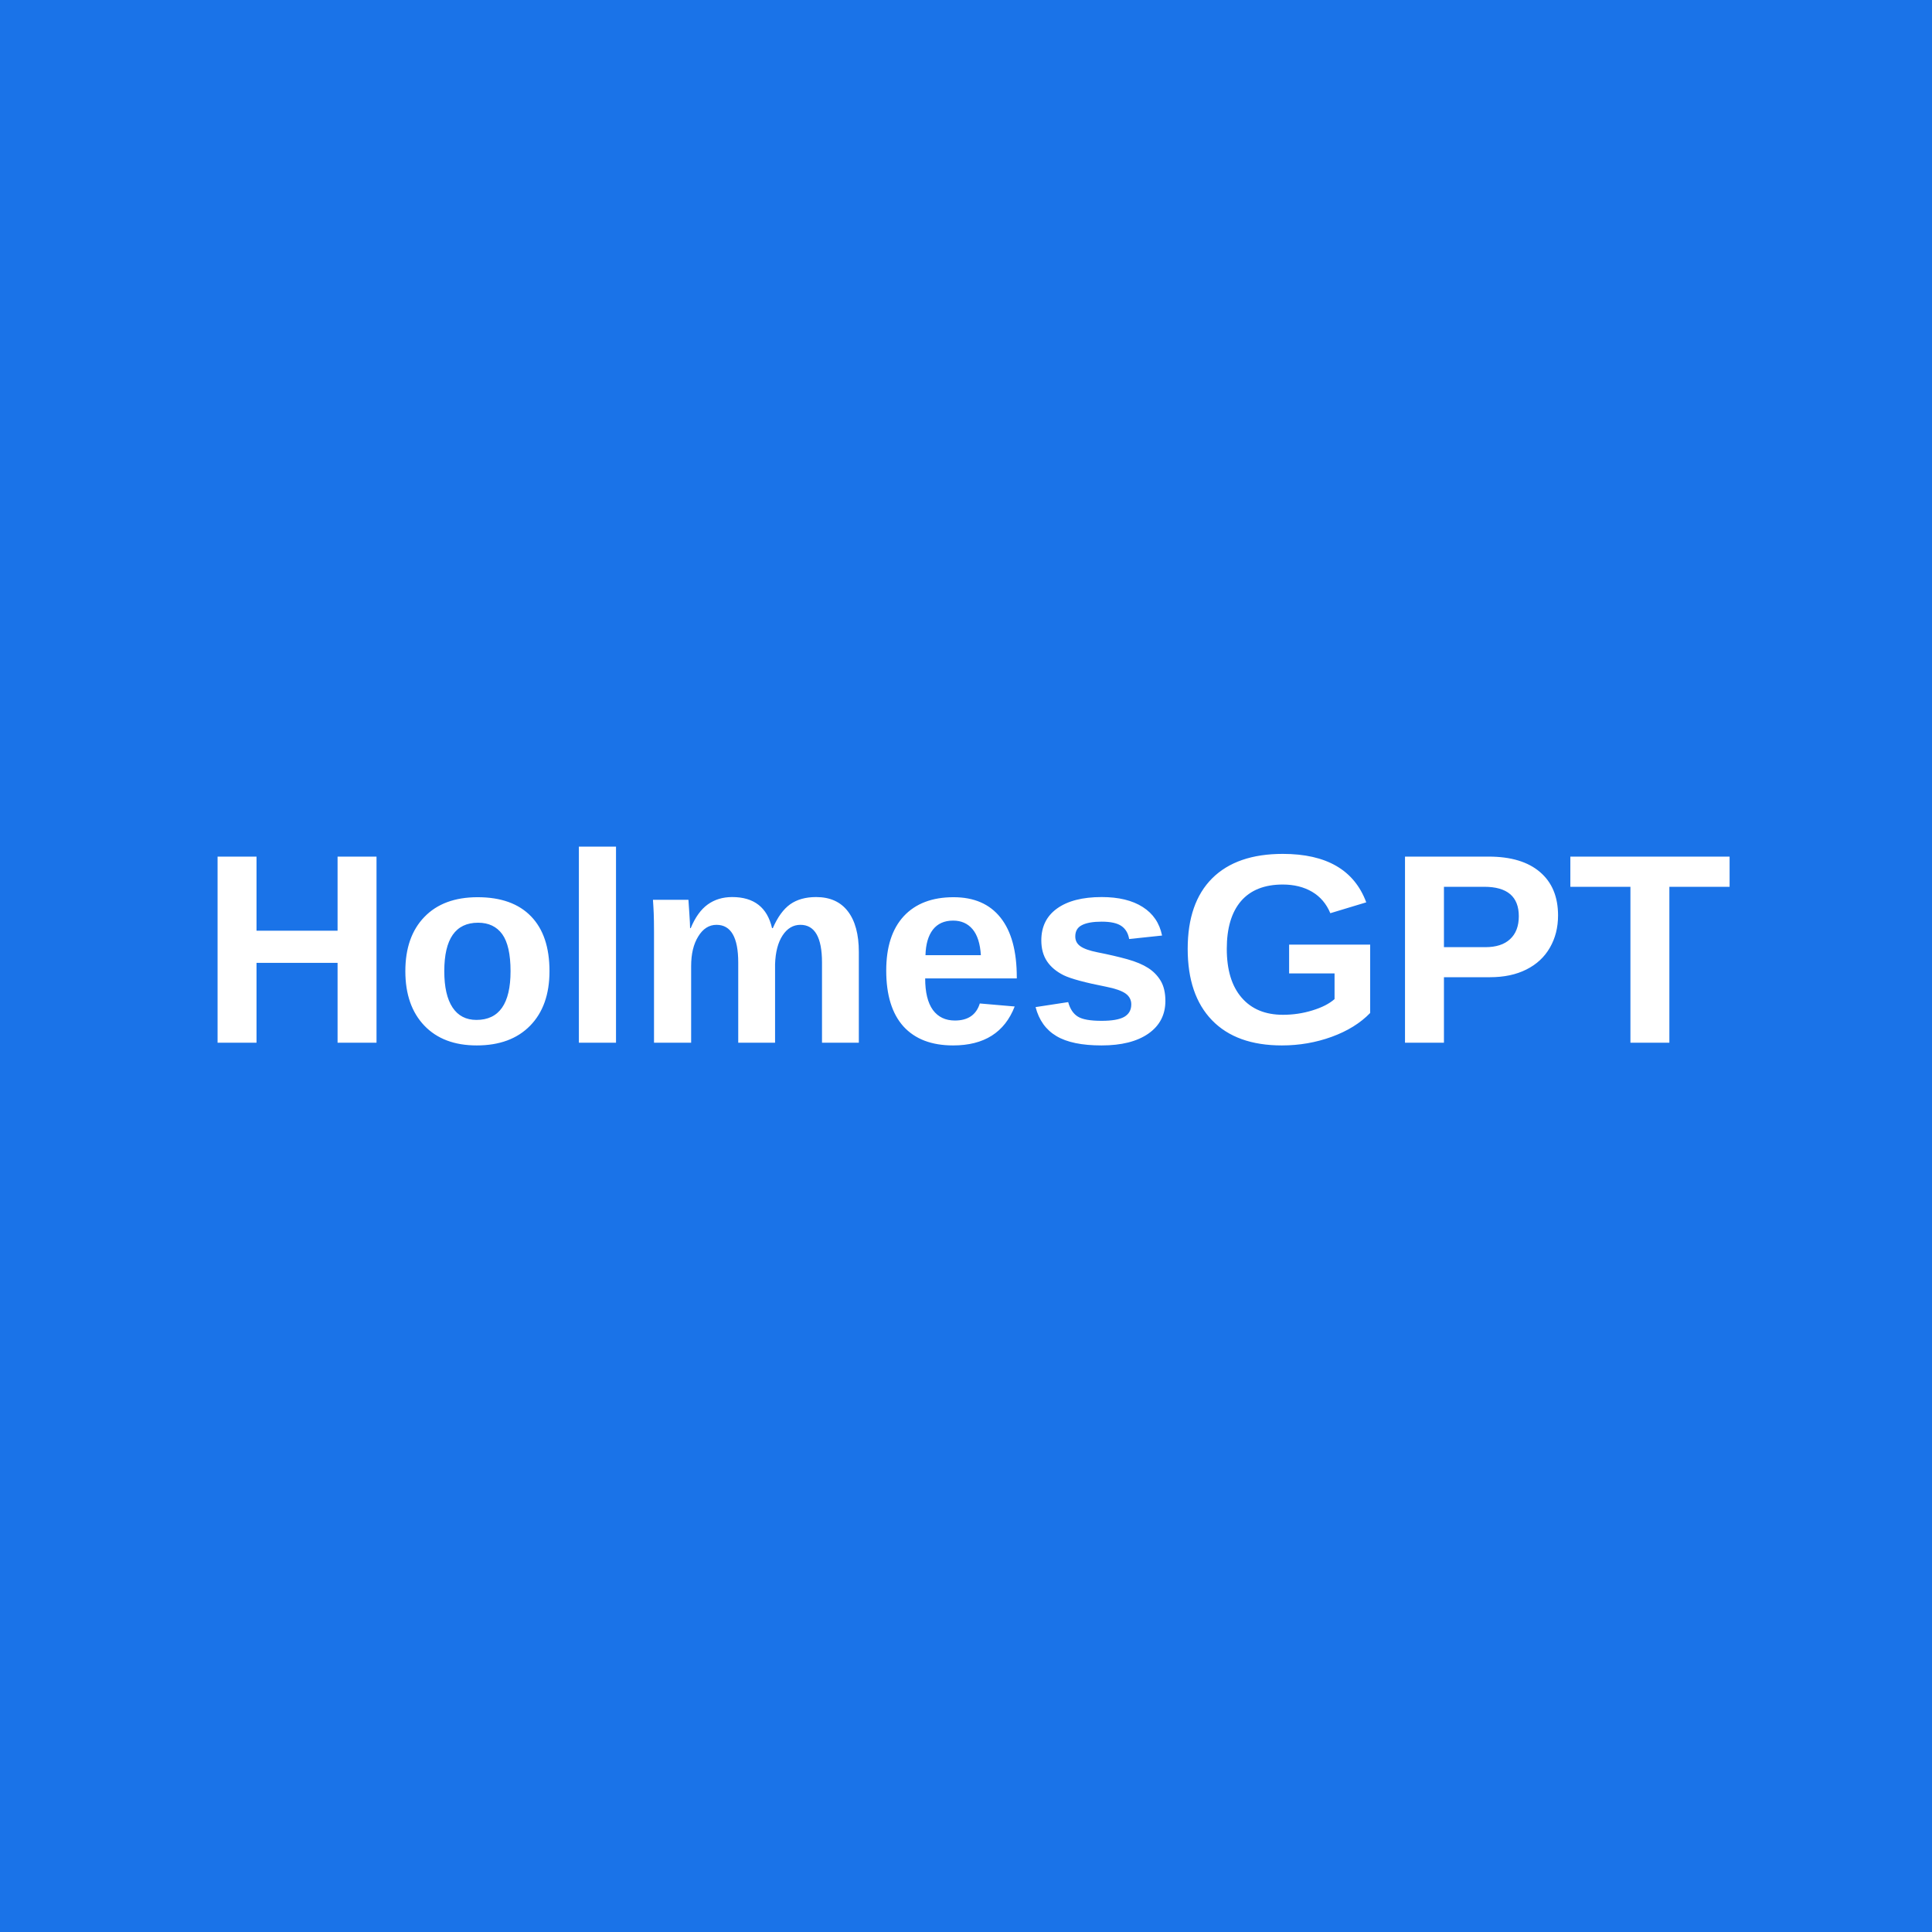
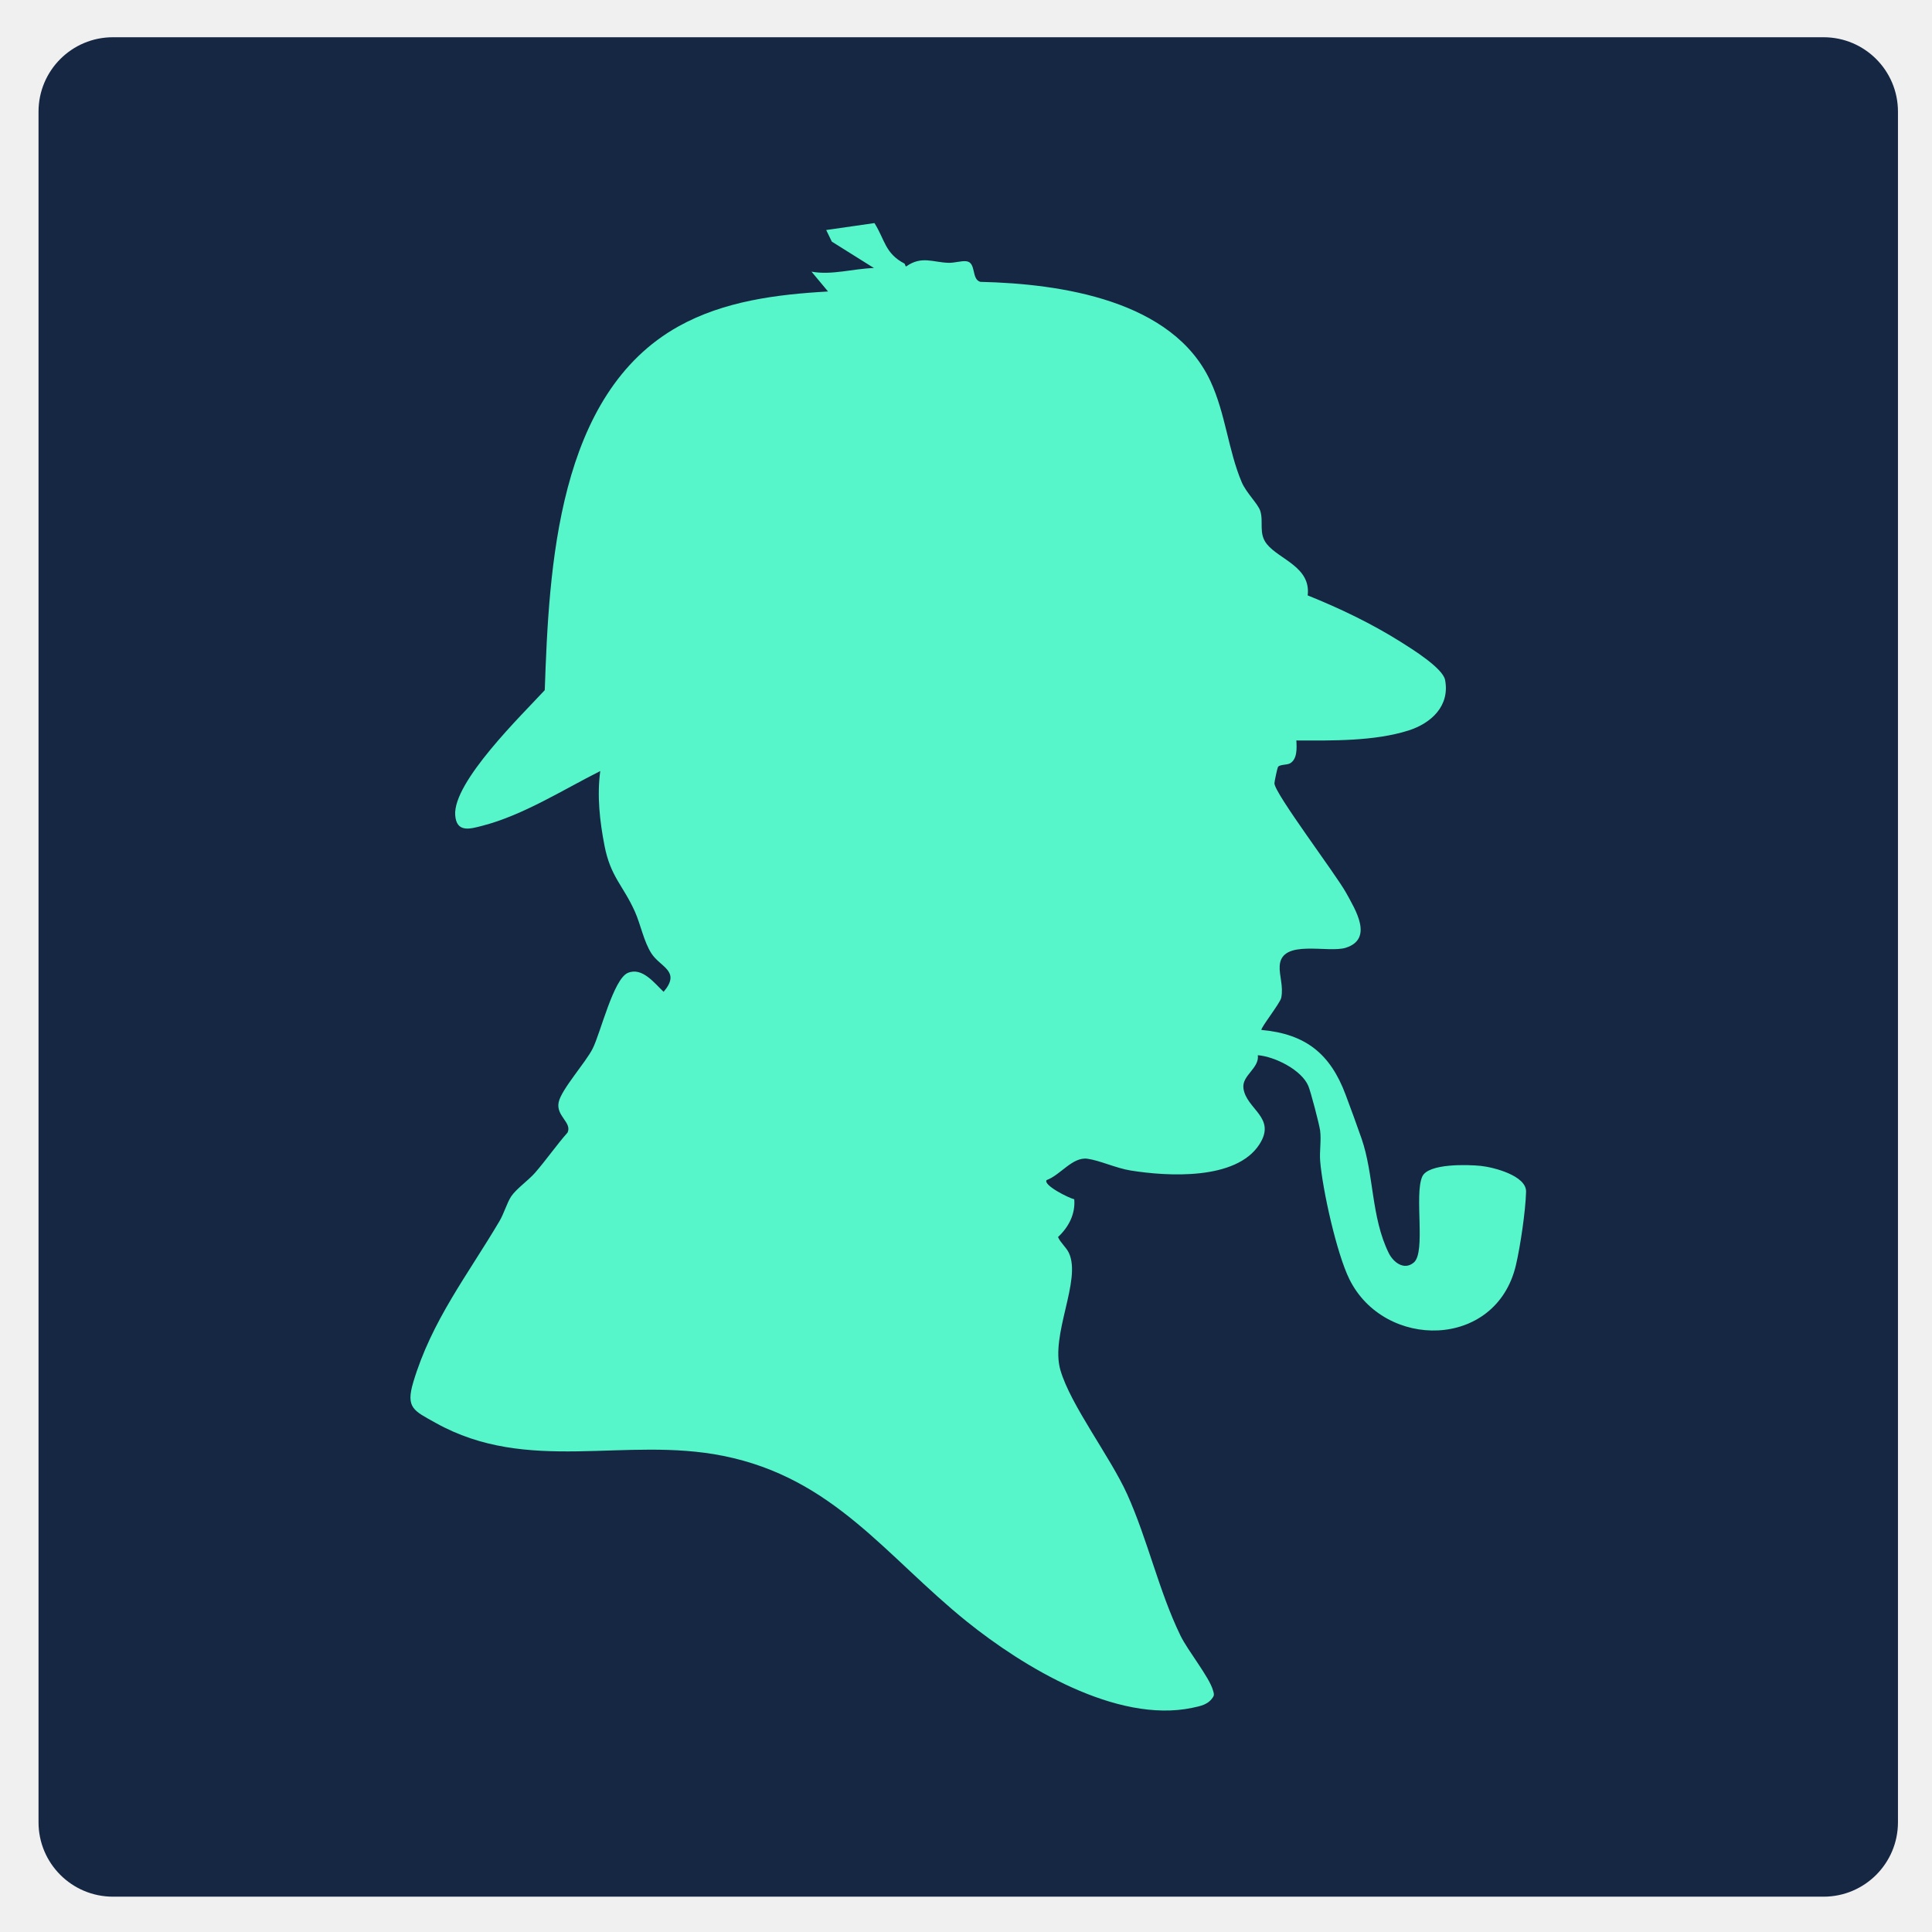
- <svg xmlns="http://www.w3.org/2000/svg" width="200" height="200">
-   <rect width="200" height="200" fill="#1a73e8" />
-   <text x="100" y="100" font-family="Arial, sans-serif" font-size="28" font-weight="bold" fill="white" text-anchor="middle" dominant-baseline="middle">HolmesGPT</text>
+ <svg xmlns="http://www.w3.org/2000/svg" role="img" viewBox="10.18 9.93 55.51 55.51">
+   <path fill="#56F5CA" d="M16 15h43v45H16z" />
+   <path fill="#162743" d="M13.424 11c-1.18 0-2.137.957-2.137 2.137v49.151c0 1.18.957 2.136 2.137 2.137h49.151c1.18-0 2.136-.957 2.137-2.137V13.137c-0-1.18-.957-2.137-2.137-2.137H13.424zm21.883 5.343c.299.476.299.866.858 1.159.021.011.024.082.051.083.442-.313.769-.118 1.209-.104.184.006.369-.061.518-.045.295.033.138.517.404.592 2.318.053 5.526.528 6.609 2.848.436.933.514 1.995.901 2.908.13.306.468.622.533.826.101.317-.057.648.191.955.357.441 1.269.656 1.171 1.472.925.372 1.837.809 2.679 1.339.306.193 1.203.747 1.269 1.09.142.744-.394 1.244-1.053 1.453-.982.311-2.198.29-3.22.286.012.214.032.553-.196.664-.081.04-.295.026-.333.1-.021.04-.099.41-.101.465-.006.281 1.774 2.626 2.064 3.156.255.467.79 1.309-.008 1.569-.51.167-1.855-.265-1.905.519-.018.28.113.588.044.923-.032.152-.607.882-.568.921 1.28.115 1.982.696 2.417 1.858.154.412.316.851.459 1.263.359 1.033.272 2.253.78 3.287.134.272.446.511.724.272.347-.3.006-1.943.24-2.467.172-.383 1.313-.345 1.681-.307.367.038 1.315.28 1.302.744-.016.56-.163 1.557-.292 2.109-.57 2.426-3.783 2.438-4.787.398-.363-.738-.768-2.557-.837-3.387-.023-.282.036-.603-.002-.882-.025-.183-.27-1.117-.338-1.278-.195-.462-.962-.844-1.451-.884.049.375-.462.581-.414.948.08.609.962.839.457 1.617-.669 1.032-2.628.919-3.697.748-.417-.067-.888-.289-1.241-.338-.432-.06-.781.474-1.175.613-.102.15.655.523.795.551.037.424-.162.802-.466 1.085.073.171.236.292.314.46.365.79-.541 2.346-.246 3.362.293 1.011 1.431 2.488 1.919 3.568.589 1.306.911 2.785 1.529 4.057.215.443.829 1.194.936 1.576.016.058.04.11.016.171-.133.239-.366.282-.615.334-2.172.453-4.857-1.179-6.475-2.481-2.326-1.874-3.821-4.119-6.993-4.758-2.824-.569-5.615.536-8.271-.951-.62-.347-.861-.422-.639-1.167.528-1.769 1.568-3.088 2.478-4.63.128-.216.213-.523.336-.709.142-.214.499-.464.684-.677.325-.374.609-.787.937-1.159.128-.292-.342-.473-.257-.871.08-.371.768-1.128.976-1.538.226-.448.596-2.001 1.011-2.176.415-.175.767.299 1.028.544.509-.601-.097-.704-.353-1.107-.22-.346-.305-.824-.473-1.199-.34-.758-.698-.993-.873-1.895-.137-.705-.217-1.427-.122-2.142-1.073.54-2.216 1.27-3.391 1.573-.348.09-.74.208-.776-.306-.067-.959 1.925-2.889 2.573-3.592.122-3.503.352-8.512 3.848-10.455 1.302-.724 2.82-.916 4.291-.999l-.475-.57c.579.108 1.204-.088 1.794-.104l-1.21-.758-.162-.334 1.39-.2z" />
</svg>
